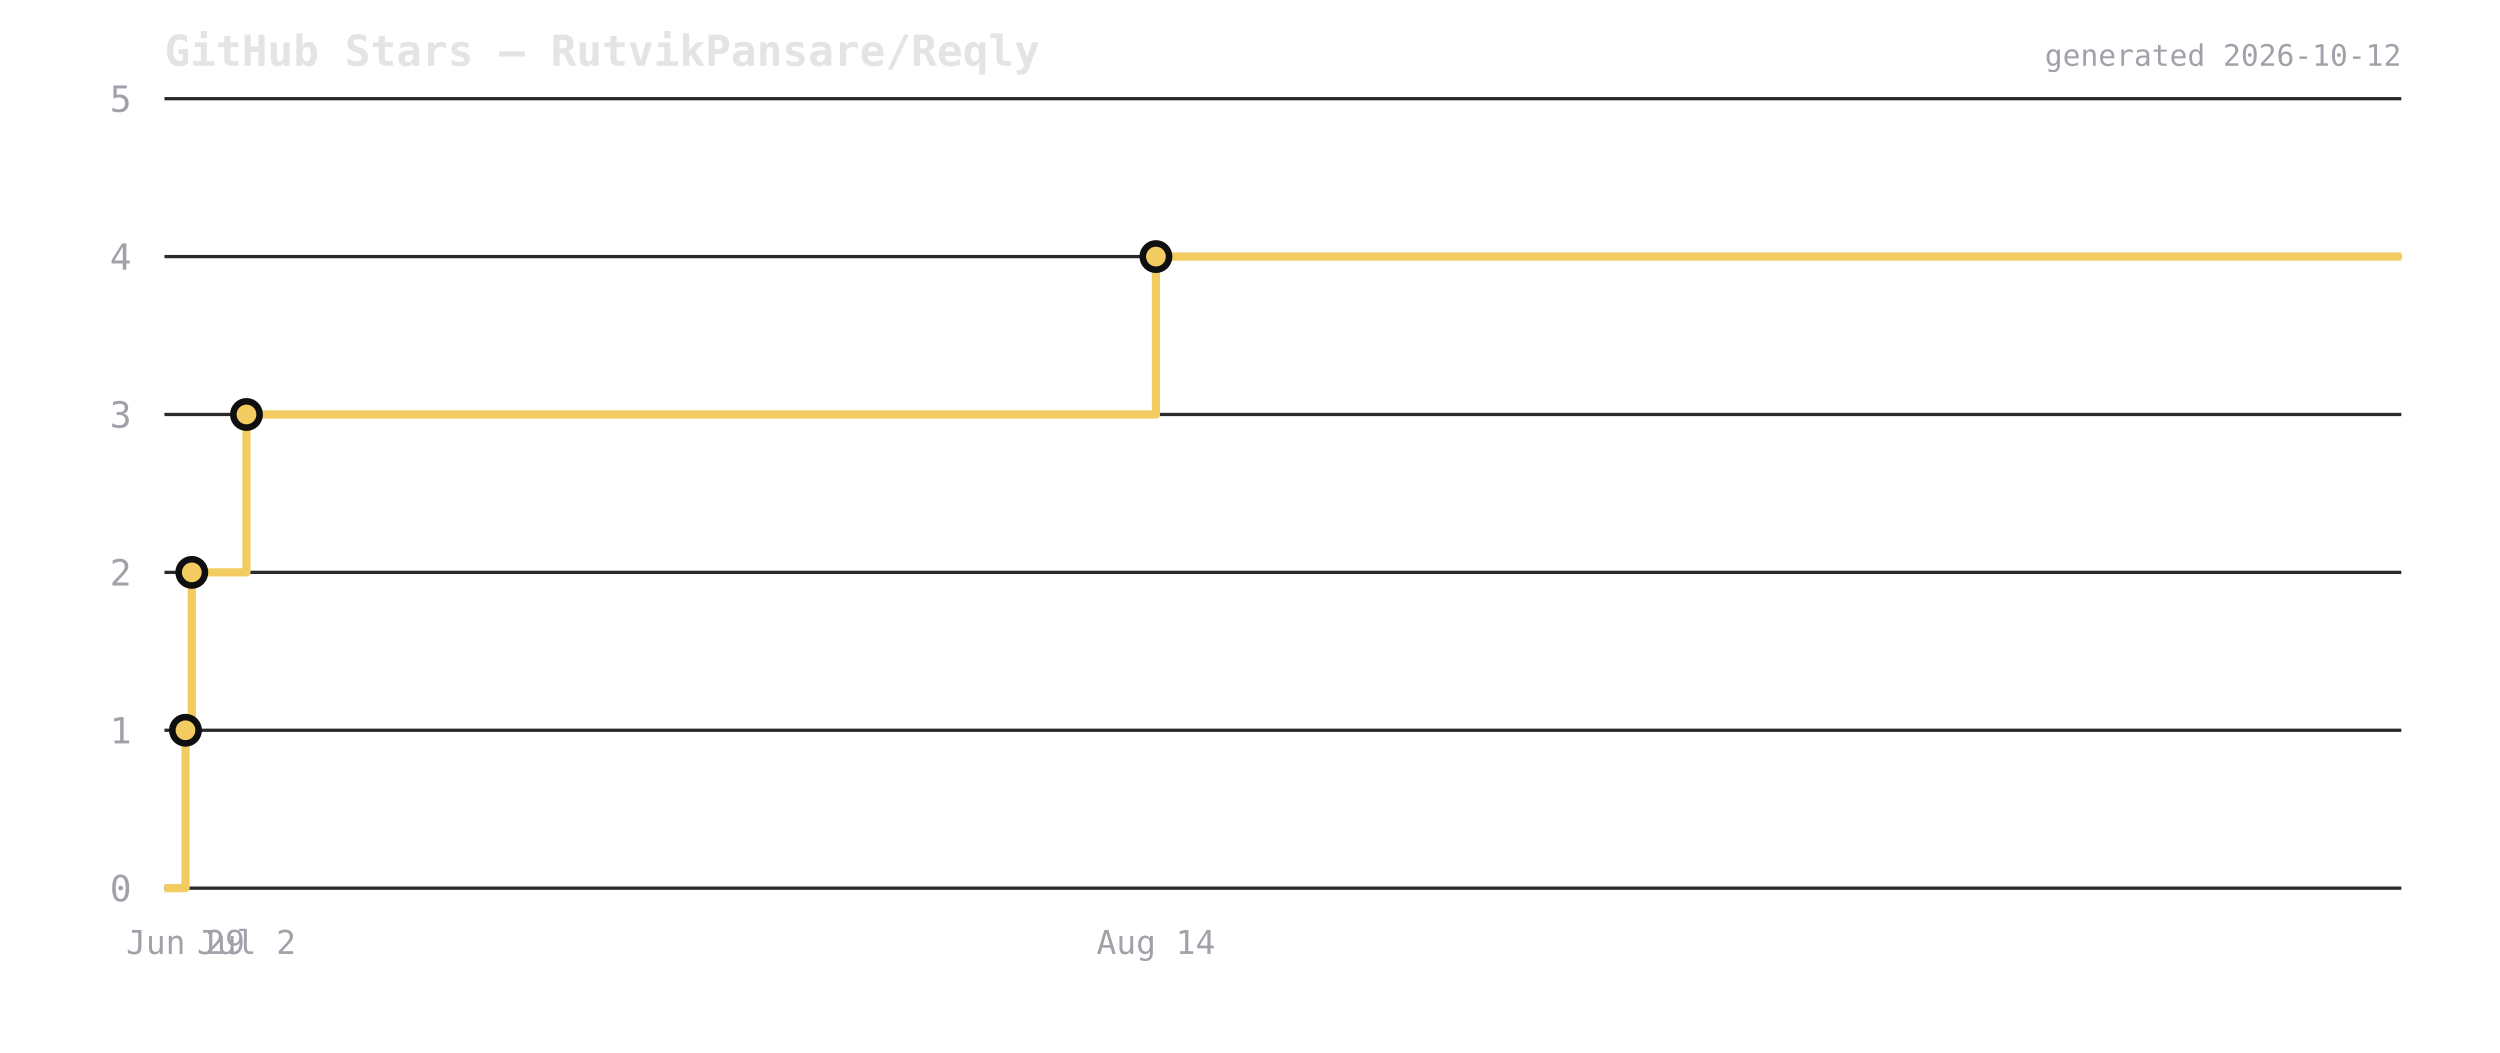
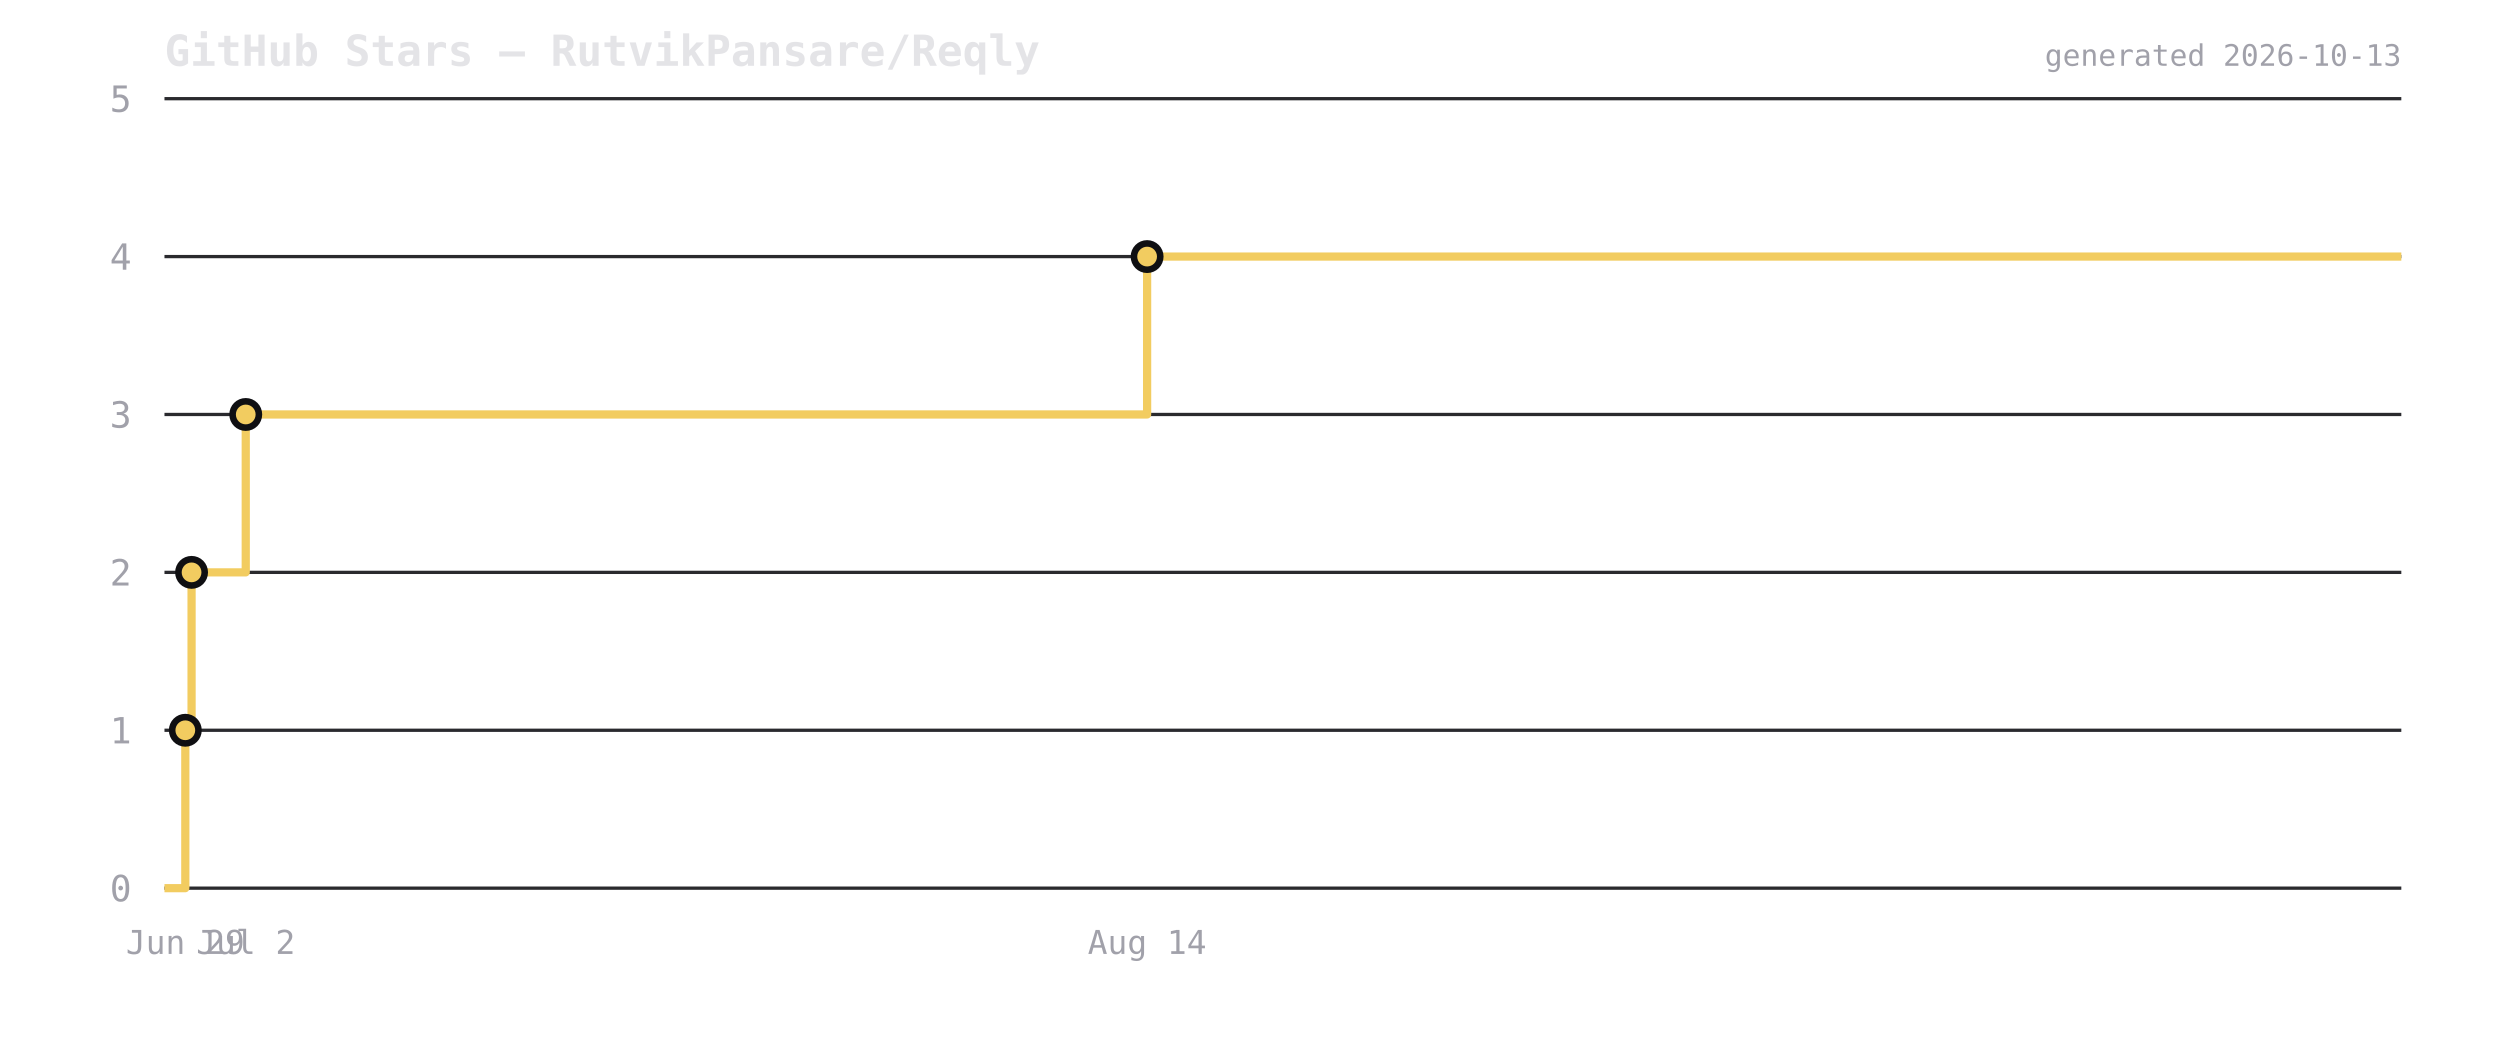
<svg xmlns="http://www.w3.org/2000/svg" viewBox="0 0 760 320" width="760" height="320">
  <rect width="760" height="320" fill="transparent" />
  <text x="50" y="20" font-size="13" font-weight="600" fill="#e4e4e7" font-family="ui-monospace,monospace">GitHub Stars — RutvikPansare/Reqly</text>
  <line x1="50" y1="270" x2="730" y2="270" stroke="#2a2a2e" stroke-width="1" />
  <text x="40" y="274" font-size="11" fill="#a1a1aa" text-anchor="end" font-family="ui-monospace,monospace">0</text>
  <line x1="50" y1="222" x2="730" y2="222" stroke="#2a2a2e" stroke-width="1" />
  <text x="40" y="226" font-size="11" fill="#a1a1aa" text-anchor="end" font-family="ui-monospace,monospace">1</text>
  <line x1="50" y1="174" x2="730" y2="174" stroke="#2a2a2e" stroke-width="1" />
  <text x="40" y="178" font-size="11" fill="#a1a1aa" text-anchor="end" font-family="ui-monospace,monospace">2</text>
  <line x1="50" y1="126" x2="730" y2="126" stroke="#2a2a2e" stroke-width="1" />
  <text x="40" y="130" font-size="11" fill="#a1a1aa" text-anchor="end" font-family="ui-monospace,monospace">3</text>
  <line x1="50" y1="78" x2="730" y2="78" stroke="#2a2a2e" stroke-width="1" />
  <text x="40" y="82" font-size="11" fill="#a1a1aa" text-anchor="end" font-family="ui-monospace,monospace">4</text>
  <line x1="50" y1="30" x2="730" y2="30" stroke="#2a2a2e" stroke-width="1" />
  <text x="40" y="34" font-size="11" fill="#a1a1aa" text-anchor="end" font-family="ui-monospace,monospace">5</text>
-   <path d="M 50 270 L 56.39 270 L 56.39 222 L 58.311 222 L 58.311 174 L 74.93 174 L 74.93 126 L 351.404 126 L 351.404 78 L 730 78 L 730 78" fill="none" stroke="#f2cc60" stroke-width="2.5" stroke-linejoin="round" />
-   <circle cx="56.39" cy="222" r="4" fill="#f2cc60" stroke="#0f0f12" stroke-width="2" />
-   <circle cx="58.311" cy="174" r="4" fill="#f2cc60" stroke="#0f0f12" stroke-width="2" />
-   <circle cx="74.93" cy="126" r="4" fill="#f2cc60" stroke="#0f0f12" stroke-width="2" />
-   <circle cx="351.404" cy="78" r="4" fill="#f2cc60" stroke="#0f0f12" stroke-width="2" />
-   <text x="56.39" y="290" font-size="10" fill="#a1a1aa" text-anchor="middle" font-family="ui-monospace,monospace">Jun 29</text>
-   <text x="74.93" y="290" font-size="10" fill="#a1a1aa" text-anchor="middle" font-family="ui-monospace,monospace">Jul 2</text>
-   <text x="351.404" y="290" font-size="10" fill="#a1a1aa" text-anchor="middle" font-family="ui-monospace,monospace">Aug 14</text>
-   <text x="730" y="20" font-size="9" fill="#a1a1aa" text-anchor="end" font-family="ui-monospace,monospace">generated 2026-10-12</text>
+   <path d="M 50 270 L 56.334 270 L 56.334 222 L 58.237 222 L 58.237 174 L 74.708 174 L 74.708 126 L 348.722 126 L 348.722 78 L 730 78 L 730 78" fill="none" stroke="#f2cc60" stroke-width="2.5" stroke-linejoin="round" />
+   <circle cx="56.334" cy="222" r="4" fill="#f2cc60" stroke="#0f0f12" stroke-width="2" />
+   <circle cx="58.237" cy="174" r="4" fill="#f2cc60" stroke="#0f0f12" stroke-width="2" />
+   <circle cx="74.708" cy="126" r="4" fill="#f2cc60" stroke="#0f0f12" stroke-width="2" />
+   <circle cx="348.722" cy="78" r="4" fill="#f2cc60" stroke="#0f0f12" stroke-width="2" />
+   <text x="56.334" y="290" font-size="10" fill="#a1a1aa" text-anchor="middle" font-family="ui-monospace,monospace">Jun 29</text>
+   <text x="74.708" y="290" font-size="10" fill="#a1a1aa" text-anchor="middle" font-family="ui-monospace,monospace">Jul 2</text>
+   <text x="348.722" y="290" font-size="10" fill="#a1a1aa" text-anchor="middle" font-family="ui-monospace,monospace">Aug 14</text>
+   <text x="730" y="20" font-size="9" fill="#a1a1aa" text-anchor="end" font-family="ui-monospace,monospace">generated 2026-10-13</text>
</svg>
